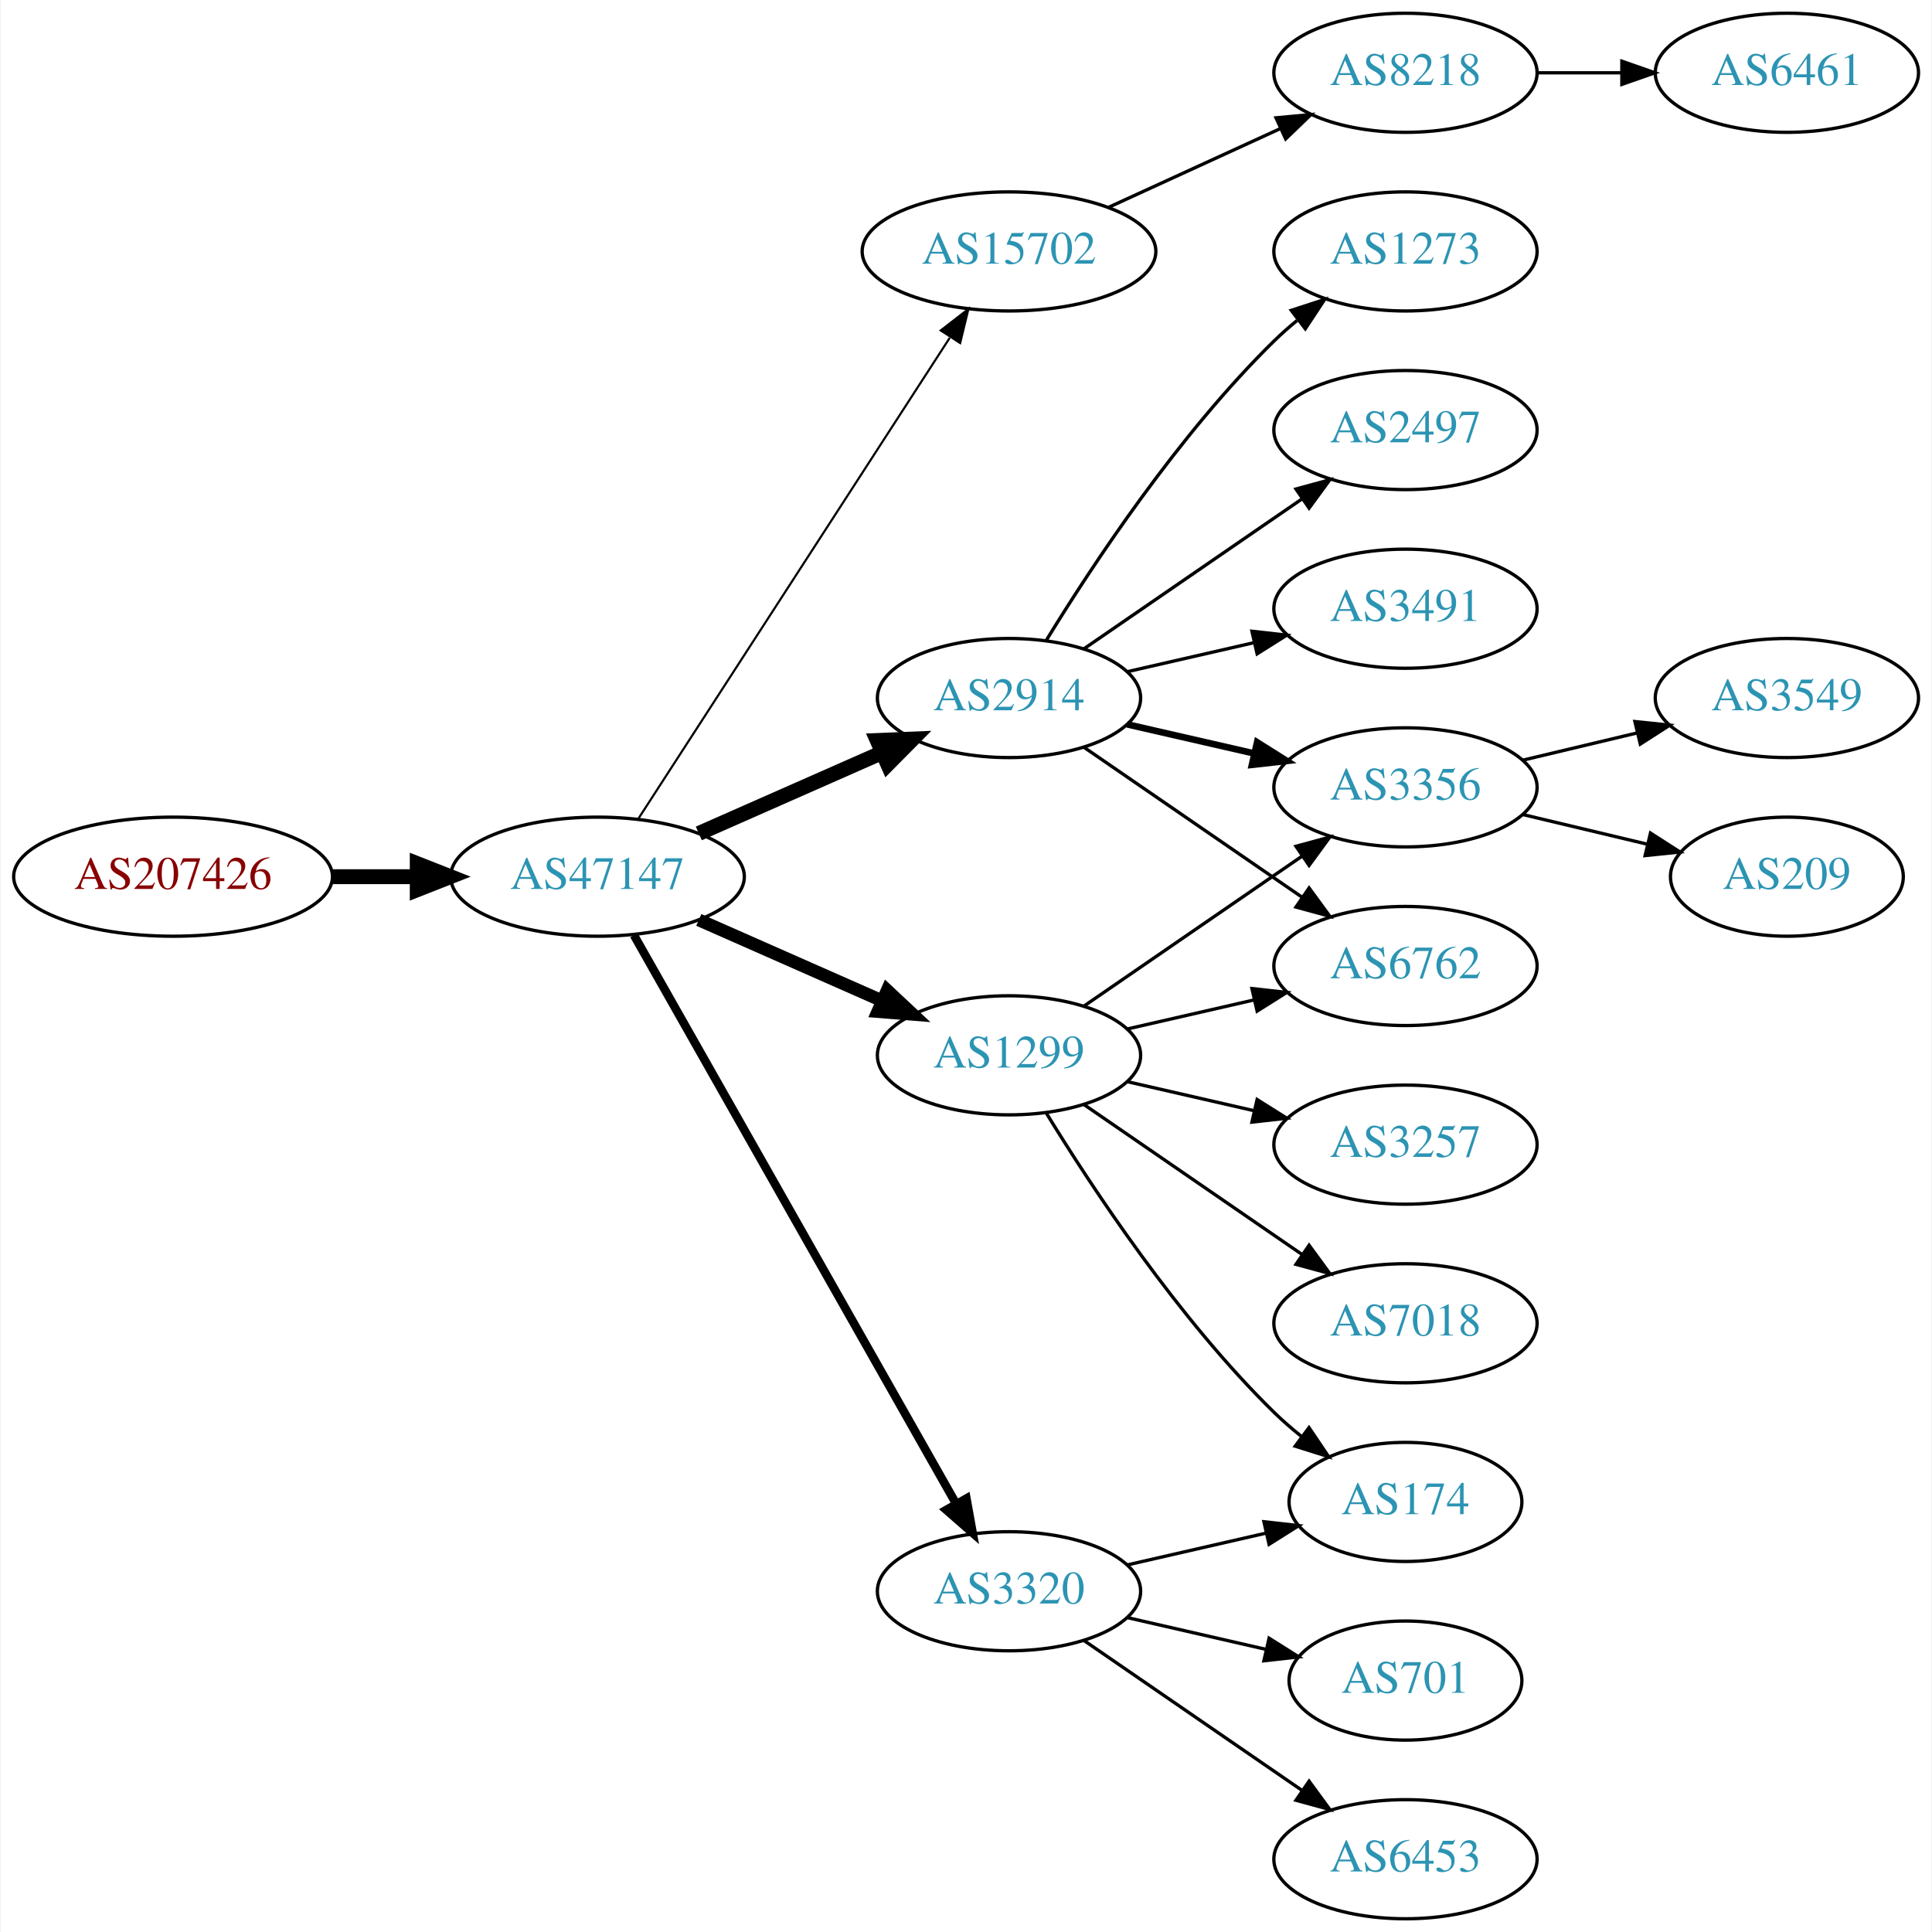
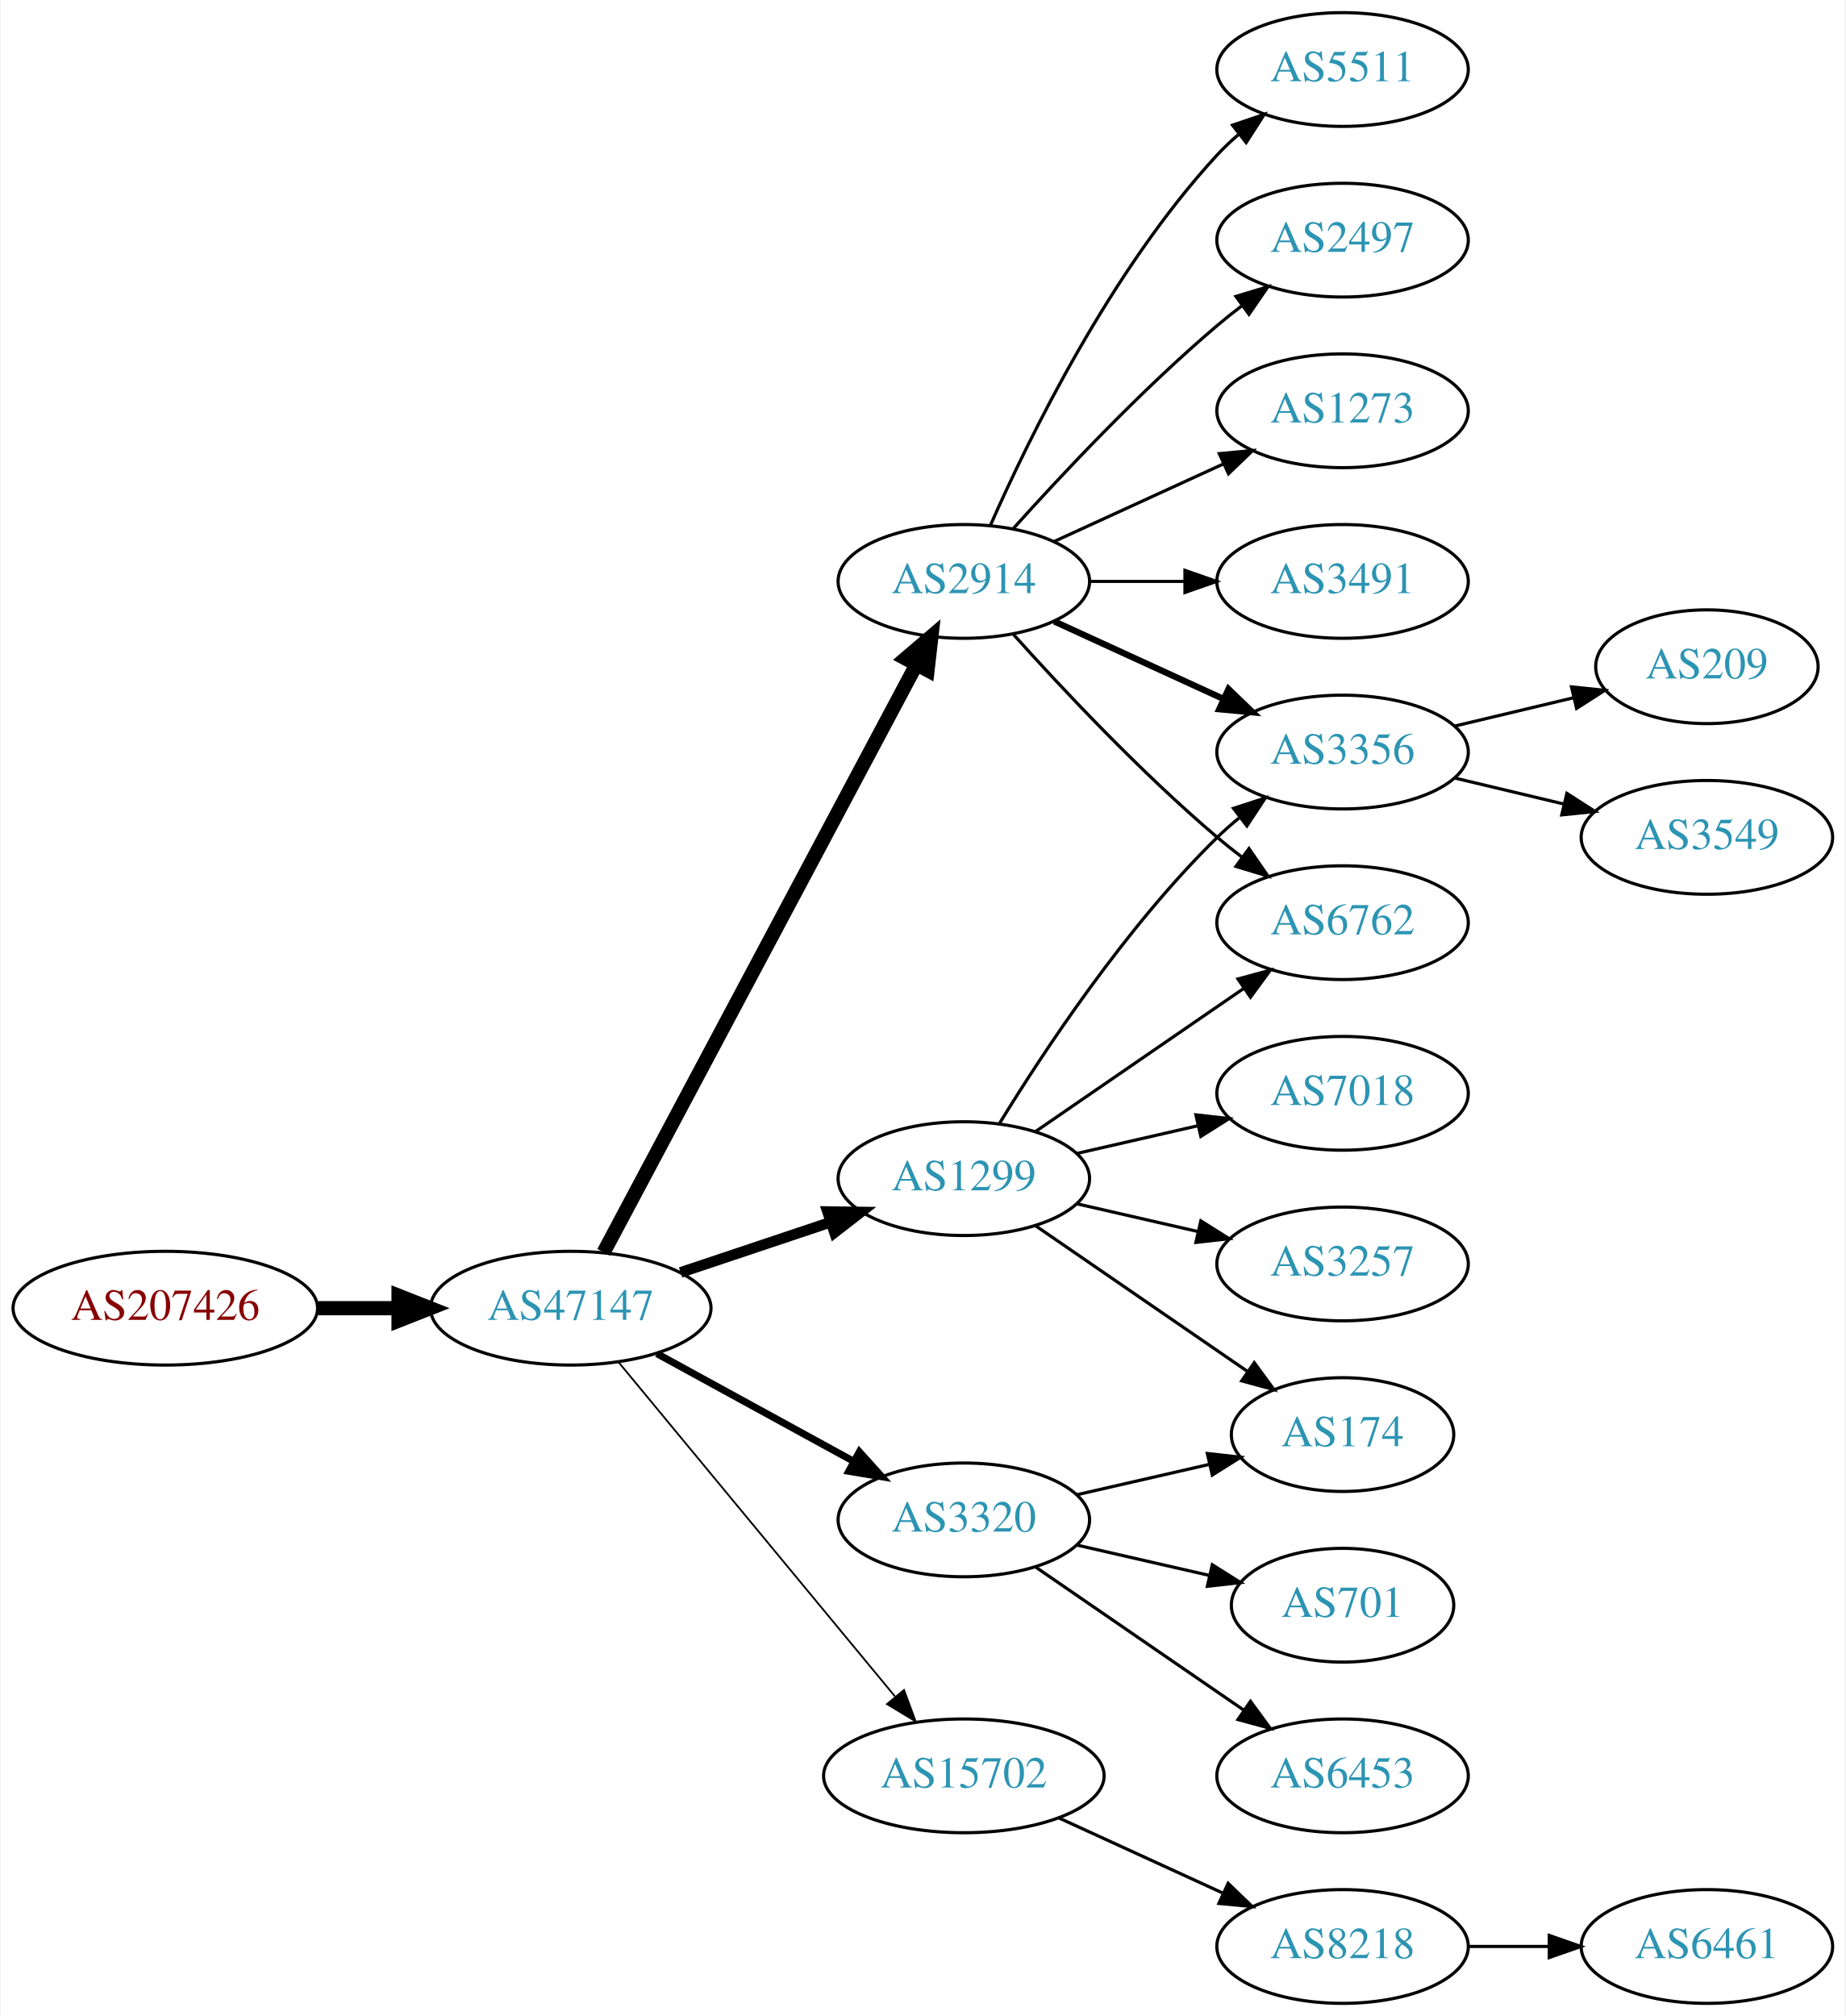
- <svg xmlns="http://www.w3.org/2000/svg" xmlns:xlink="http://www.w3.org/1999/xlink" width="584pt" height="584pt" viewBox="0.00 0.00 583.56 584.00">
-   <g id="graph0" class="graph" transform="scale(1 1) rotate(0) translate(4 580)">
-     <polygon fill="white" stroke="none" points="-4,4 -4,-580 579.562,-580 579.562,4 -4,4" />
+ <svg xmlns="http://www.w3.org/2000/svg" xmlns:xlink="http://www.w3.org/1999/xlink" width="584pt" height="638pt" viewBox="0.00 0.00 583.56 638.00">
+   <g id="graph0" class="graph" transform="scale(1 1) rotate(0) translate(4 634)">
+     <polygon fill="white" stroke="none" points="-4,4 -4,-634 579.562,-634 579.562,4 -4,4" />
    <g id="node1" class="node">
      <g id="a_node1">
        <a xlink:href="/asn/207426" xlink:title="AS207426 ~ GSS-Media KG [AT]">
-           <ellipse fill="#ffffff" stroke="black" cx="48.096" cy="-315" rx="48.192" ry="18" />
-           <text text-anchor="middle" x="48.096" y="-311.3" font-family="Times,serif" font-size="14.00" fill="#880000">AS207426</text>
+           <ellipse fill="#ffffff" stroke="black" cx="48.096" cy="-220" rx="48.192" ry="18" />
+           <text text-anchor="middle" x="48.096" y="-216.3" font-family="Times,serif" font-size="14.00" fill="#880000">AS207426</text>
        </a>
      </g>
    </g>
    <g id="node2" class="node">
      <g id="a_node2">
        <a xlink:href="/asn/47147" xlink:title="AS47147 ~ ANEXIA Internetdienstleistungs GmbH [AT]">
-           <ellipse fill="#ffffff" stroke="black" cx="176.388" cy="-315" rx="44.393" ry="18" />
-           <text text-anchor="middle" x="176.388" y="-311.3" font-family="Times,serif" font-size="14.00" fill="#2c94b3">AS47147</text>
+           <ellipse fill="#ffffff" stroke="black" cx="176.388" cy="-220" rx="44.393" ry="18" />
+           <text text-anchor="middle" x="176.388" y="-216.3" font-family="Times,serif" font-size="14.00" fill="#2c94b3">AS47147</text>
        </a>
      </g>
    </g>
    <g id="edge1" class="edge">
-       <path fill="none" stroke="black" stroke-width="4.5" d="M96.481,-315C104.742,-315 113.386,-315 121.799,-315" />
-       <polygon fill="black" stroke="black" stroke-width="4.5" points="121.904,-318.938 131.904,-315 121.904,-311.063 121.904,-318.938" />
+       <path fill="none" stroke="black" stroke-width="4.5" d="M96.481,-220C104.742,-220 113.386,-220 121.799,-220" />
+       <polygon fill="black" stroke="black" stroke-width="4.5" points="121.904,-223.938 131.904,-220 121.904,-216.063 121.904,-223.938" />
    </g>
    <g id="node3" class="node">
      <g id="a_node3">
-         <a xlink:href="/asn/15702" xlink:title="AS15702 ~ Onstage Online GmbH [AT]">
-           <ellipse fill="#ffffff" stroke="black" cx="300.78" cy="-504" rx="44.393" ry="18" />
-           <text text-anchor="middle" x="300.78" y="-500.3" font-family="Times,serif" font-size="14.00" fill="#2c94b3">AS15702</text>
+         <a xlink:href="/asn/2914" xlink:title="AS2914 ~ NTT America, Inc. [US]">
+           <ellipse fill="#ffffff" stroke="black" cx="300.78" cy="-450" rx="39.794" ry="18" />
+           <text text-anchor="middle" x="300.78" y="-446.3" font-family="Times,serif" font-size="14.00" fill="#2c94b3">AS2914</text>
        </a>
      </g>
    </g>
    <g id="edge2" class="edge">
-       <path fill="none" stroke="black" stroke-width="0.643" d="M188.683,-332.442C210.268,-365.775 257.484,-438.686 282.856,-477.866" />
-       <polygon fill="black" stroke="black" stroke-width="0.643" points="280.139,-480.109 288.512,-486.6 286.014,-476.304 280.139,-480.109" />
+       <path fill="none" stroke="black" stroke-width="4.5" d="M186.788,-237.666C208.154,-277.817 260.463,-376.115 285.702,-423.546" />
+       <polygon fill="black" stroke="black" stroke-width="4.5" points="282.341,-425.611 290.515,-432.589 289.293,-421.911 282.341,-425.611" />
    </g>
    <g id="node4" class="node">
      <g id="a_node4">
-         <a xlink:href="/asn/2914" xlink:title="AS2914 ~ NTT America, Inc. [US]">
-           <ellipse fill="#ffffff" stroke="black" cx="300.78" cy="-369" rx="39.794" ry="18" />
-           <text text-anchor="middle" x="300.78" y="-365.3" font-family="Times,serif" font-size="14.00" fill="#2c94b3">AS2914</text>
+         <a xlink:href="/asn/15702" xlink:title="AS15702 ~ Onstage Online GmbH [AT]">
+           <ellipse fill="#ffffff" stroke="black" cx="300.78" cy="-72" rx="44.393" ry="18" />
+           <text text-anchor="middle" x="300.78" y="-68.3" font-family="Times,serif" font-size="14.00" fill="#2c94b3">AS15702</text>
        </a>
      </g>
    </g>
    <g id="edge3" class="edge">
-       <path fill="none" stroke="black" stroke-width="4.5" d="M207.015,-328.072C223.61,-335.393 244.469,-344.597 262.203,-352.421" />
-       <polygon fill="black" stroke="black" stroke-width="4.5" points="260.948,-356.171 271.686,-356.605 264.126,-348.966 260.948,-356.171" />
+       <path fill="none" stroke="black" stroke-width="0.562" d="M191.427,-203.023C212.893,-177.066 253.999,-127.36 278.948,-97.191" />
+       <polygon fill="black" stroke="black" stroke-width="0.562" points="281.851,-99.172 285.527,-89.235 276.456,-94.711 281.851,-99.172" />
    </g>
    <g id="node5" class="node">
      <g id="a_node5">
        <a xlink:href="/asn/1299" xlink:title="AS1299 ~ Telia Carrier [EU]">
          <ellipse fill="#ffffff" stroke="black" cx="300.78" cy="-261" rx="39.794" ry="18" />
          <text text-anchor="middle" x="300.78" y="-257.3" font-family="Times,serif" font-size="14.00" fill="#2c94b3">AS1299</text>
        </a>
      </g>
    </g>
    <g id="edge4" class="edge">
-       <path fill="none" stroke="black" stroke-width="3.857" d="M207.015,-301.928C223.61,-294.607 244.469,-285.403 262.203,-277.579" />
-       <polygon fill="black" stroke="black" stroke-width="3.857" points="263.95,-280.634 271.686,-273.395 261.124,-274.23 263.95,-280.634" />
+       <path fill="none" stroke="black" stroke-width="3.375" d="M211.156,-231.312C225.782,-236.212 243.045,-241.994 258.43,-247.148" />
+       <polygon fill="black" stroke="black" stroke-width="3.375" points="257.63,-250.571 268.223,-250.429 259.853,-243.934 257.63,-250.571" />
    </g>
    <g id="node6" class="node">
      <g id="a_node6">
        <a xlink:href="/asn/3320" xlink:title="AS3320 ~ DTAG [DE]">
-           <ellipse fill="#ffffff" stroke="black" cx="300.78" cy="-99" rx="39.794" ry="18" />
-           <text text-anchor="middle" x="300.78" y="-95.3" font-family="Times,serif" font-size="14.00" fill="#2c94b3">AS3320</text>
+           <ellipse fill="#ffffff" stroke="black" cx="300.78" cy="-153" rx="39.794" ry="18" />
+           <text text-anchor="middle" x="300.78" y="-149.3" font-family="Times,serif" font-size="14.00" fill="#2c94b3">AS3320</text>
        </a>
      </g>
    </g>
    <g id="edge5" class="edge">
-       <path fill="none" stroke="black" stroke-width="2.571" d="M187.403,-297.324C208.883,-259.416 259.477,-170.127 284.797,-125.441" />
-       <polygon fill="black" stroke="black" stroke-width="2.571" points="287.912,-127.043 289.797,-116.617 281.822,-123.592 287.912,-127.043" />
+       <path fill="none" stroke="black" stroke-width="2.25" d="M203.644,-205.627C221.835,-195.669 246.22,-182.32 265.879,-171.558" />
+       <polygon fill="black" stroke="black" stroke-width="2.25" points="267.729,-174.535 274.82,-166.663 264.368,-168.395 267.729,-174.535" />
    </g>
    <g id="node7" class="node">
      <g id="a_node7">
-         <a xlink:href="/asn/8218" xlink:title="AS8218 ~ legacy Neotelecoms [FR]">
+         <a xlink:href="/asn/5511" xlink:title="AS5511 ~ Orange S.A. [FR]">
+           <ellipse fill="#ffffff" stroke="black" cx="420.622" cy="-612" rx="39.794" ry="18" />
+           <text text-anchor="middle" x="420.622" y="-608.3" font-family="Times,serif" font-size="14.00" fill="#2c94b3">AS5511</text>
+         </a>
+       </g>
+     </g>
+     <g id="edge6" class="edge">
+       <path fill="none" stroke="black" d="M309.196,-467.761C321.264,-495.183 347.235,-548.473 380.976,-585 383.006,-587.198 385.245,-589.319 387.591,-591.34" />
+       <polygon fill="black" stroke="black" points="385.804,-594.386 395.835,-597.794 390.118,-588.874 385.804,-594.386" />
+     </g>
+     <g id="node8" class="node">
+       <g id="a_node8">
+         <a xlink:href="/asn/2497" xlink:title="AS2497 ~ Internet Initiative Japan Inc. [JP]">
          <ellipse fill="#ffffff" stroke="black" cx="420.622" cy="-558" rx="39.794" ry="18" />
-           <text text-anchor="middle" x="420.622" y="-554.3" font-family="Times,serif" font-size="14.00" fill="#2c94b3">AS8218</text>
-         </a>
-       </g>
-     </g>
-     <g id="edge6" class="edge">
-       <path fill="none" stroke="black" d="M330.909,-517.348C346.521,-524.502 365.918,-533.391 382.59,-541.03" />
-       <polygon fill="black" stroke="black" points="381.493,-544.378 392.042,-545.362 384.409,-538.014 381.493,-544.378" />
-     </g>
-     <g id="node12" class="node">
-       <g id="a_node12">
-         <a xlink:href="/asn/6762" xlink:title="AS6762 ~ TELECOM ITALIA SPARKLE S.p.A. [IT]">
-           <ellipse fill="#ffffff" stroke="black" cx="420.622" cy="-288" rx="39.794" ry="18" />
-           <text text-anchor="middle" x="420.622" y="-284.3" font-family="Times,serif" font-size="14.00" fill="#2c94b3">AS6762</text>
-         </a>
-       </g>
-     </g>
-     <g id="edge13" class="edge">
-       <path fill="none" stroke="black" d="M323.394,-354.143C341.882,-341.435 368.696,-323.005 389.326,-308.825" />
-       <polygon fill="black" stroke="black" points="391.488,-311.586 397.746,-303.037 387.522,-305.817 391.488,-311.586" />
-     </g>
-     <g id="node13" class="node">
-       <g id="a_node13">
-         <a xlink:href="/asn/3356" xlink:title="AS3356 ~ Level 3 Parent, LLC [US]">
-           <ellipse fill="#ffffff" stroke="black" cx="420.622" cy="-342" rx="39.794" ry="18" />
-           <text text-anchor="middle" x="420.622" y="-338.3" font-family="Times,serif" font-size="14.00" fill="#2c94b3">AS3356</text>
-         </a>
-       </g>
-     </g>
-     <g id="edge15" class="edge">
-       <path fill="none" stroke="black" stroke-width="2" d="M336.499,-361.045C348.499,-358.296 362.12,-355.175 374.812,-352.267" />
-       <polygon fill="black" stroke="black" stroke-width="2" points="375.778,-355.636 384.744,-349.991 374.215,-348.813 375.778,-355.636" />
-     </g>
-     <g id="node14" class="node">
-       <g id="a_node14">
+           <text text-anchor="middle" x="420.622" y="-554.3" font-family="Times,serif" font-size="14.00" fill="#2c94b3">AS2497</text>
+         </a>
+       </g>
+     </g>
+     <g id="edge7" class="edge">
+       <path fill="none" stroke="black" d="M316.426,-466.725C331.727,-483.765 356.824,-510.523 380.976,-531 383.473,-533.117 386.133,-535.232 388.845,-537.293" />
+       <polygon fill="black" stroke="black" points="386.882,-540.194 397.021,-543.266 391.011,-534.541 386.882,-540.194" />
+     </g>
+     <g id="node9" class="node">
+       <g id="a_node9">
        <a xlink:href="/asn/1273" xlink:title="AS1273 ~ Vodafone Group PLC [EU]">
          <ellipse fill="#ffffff" stroke="black" cx="420.622" cy="-504" rx="39.794" ry="18" />
          <text text-anchor="middle" x="420.622" y="-500.3" font-family="Times,serif" font-size="14.00" fill="#2c94b3">AS1273</text>
        </a>
      </g>
    </g>
-     <g id="edge14" class="edge">
-       <path fill="none" stroke="black" d="M312.045,-386.44C325.854,-408.991 352.043,-448.722 380.976,-477 383.116,-479.092 385.433,-481.137 387.833,-483.106" />
-       <polygon fill="black" stroke="black" points="386.1,-486.185 396.175,-489.464 390.343,-480.618 386.1,-486.185" />
+     <g id="edge8" class="edge">
+       <path fill="none" stroke="black" d="M329.409,-462.661C345.366,-469.973 365.636,-479.261 382.919,-487.181" />
+       <polygon fill="black" stroke="black" points="381.617,-490.435 392.167,-491.419 384.534,-484.071 381.617,-490.435" />
+     </g>
+     <g id="node10" class="node">
+       <g id="a_node10">
+         <a xlink:href="/asn/3356" xlink:title="AS3356 ~ Level 3 Parent, LLC [US]">
+           <ellipse fill="#ffffff" stroke="black" cx="420.622" cy="-396" rx="39.794" ry="18" />
+           <text text-anchor="middle" x="420.622" y="-392.3" font-family="Times,serif" font-size="14.00" fill="#2c94b3">AS3356</text>
+         </a>
+       </g>
+     </g>
+     <g id="edge9" class="edge">
+       <path fill="none" stroke="black" stroke-width="2" d="M329.409,-437.339C345.366,-430.027 365.636,-420.739 382.919,-412.819" />
+       <polygon fill="black" stroke="black" stroke-width="2" points="384.534,-415.929 392.167,-408.581 381.617,-409.565 384.534,-415.929" />
+     </g>
+     <g id="node11" class="node">
+       <g id="a_node11">
+         <a xlink:href="/asn/6762" xlink:title="AS6762 ~ TELECOM ITALIA SPARKLE S.p.A. [IT]">
+           <ellipse fill="#ffffff" stroke="black" cx="420.622" cy="-342" rx="39.794" ry="18" />
+           <text text-anchor="middle" x="420.622" y="-338.3" font-family="Times,serif" font-size="14.00" fill="#2c94b3">AS6762</text>
+         </a>
+       </g>
+     </g>
+     <g id="edge10" class="edge">
+       <path fill="none" stroke="black" d="M316.426,-433.275C331.727,-416.235 356.824,-389.477 380.976,-369 383.473,-366.883 386.133,-364.768 388.845,-362.707" />
+       <polygon fill="black" stroke="black" points="391.011,-365.459 397.021,-356.734 386.882,-359.806 391.011,-365.459" />
+     </g>
+     <g id="node12" class="node">
+       <g id="a_node12">
+         <a xlink:href="/asn/3491" xlink:title="AS3491 ~ PCCW Global, Inc. [US]">
+           <ellipse fill="#ffffff" stroke="black" cx="420.622" cy="-450" rx="39.794" ry="18" />
+           <text text-anchor="middle" x="420.622" y="-446.3" font-family="Times,serif" font-size="14.00" fill="#2c94b3">AS3491</text>
+         </a>
+       </g>
+     </g>
+     <g id="edge11" class="edge">
+       <path fill="none" stroke="black" d="M340.692,-450C350.246,-450 360.595,-450 370.558,-450" />
+       <polygon fill="black" stroke="black" points="370.751,-453.5 380.75,-450 370.75,-446.5 370.751,-453.5" />
+     </g>
+     <g id="node13" class="node">
+       <g id="a_node13">
+         <a xlink:href="/asn/8218" xlink:title="AS8218 ~ legacy Neotelecoms [FR]">
+           <ellipse fill="#ffffff" stroke="black" cx="420.622" cy="-18" rx="39.794" ry="18" />
+           <text text-anchor="middle" x="420.622" y="-14.3" font-family="Times,serif" font-size="14.00" fill="#2c94b3">AS8218</text>
+         </a>
+       </g>
+     </g>
+     <g id="edge12" class="edge">
+       <path fill="none" stroke="black" d="M330.909,-58.652C346.521,-51.498 365.918,-42.609 382.59,-34.969" />
+       <polygon fill="black" stroke="black" points="384.409,-37.986 392.042,-30.638 381.493,-31.622 384.409,-37.986" />
+     </g>
+     <g id="edge18" class="edge">
+       <path fill="none" stroke="black" d="M312.045,-278.44C325.854,-300.991 352.043,-340.722 380.976,-369 383.116,-371.092 385.433,-373.137 387.833,-375.106" />
+       <polygon fill="black" stroke="black" points="386.1,-378.185 396.175,-381.464 390.343,-372.618 386.1,-378.185" />
+     </g>
+     <g id="edge15" class="edge">
+       <path fill="none" stroke="black" d="M323.394,-275.857C341.882,-288.565 368.696,-306.995 389.326,-321.175" />
+       <polygon fill="black" stroke="black" points="387.522,-324.183 397.746,-326.963 391.488,-318.414 387.522,-324.183" />
    </g>
    <g id="node15" class="node">
      <g id="a_node15">
-         <a xlink:href="/asn/2497" xlink:title="AS2497 ~ Internet Initiative Japan Inc. [JP]">
-           <ellipse fill="#ffffff" stroke="black" cx="420.622" cy="-450" rx="39.794" ry="18" />
-           <text text-anchor="middle" x="420.622" y="-446.3" font-family="Times,serif" font-size="14.00" fill="#2c94b3">AS2497</text>
-         </a>
-       </g>
-     </g>
-     <g id="edge16" class="edge">
-       <path fill="none" stroke="black" d="M323.394,-383.857C341.882,-396.565 368.696,-414.995 389.326,-429.175" />
-       <polygon fill="black" stroke="black" points="387.522,-432.183 397.746,-434.963 391.488,-426.414 387.522,-432.183" />
+         <a xlink:href="/asn/7018" xlink:title="AS7018 ~ AT&amp;T Services, Inc. [US]">
+           <ellipse fill="#ffffff" stroke="black" cx="420.622" cy="-288" rx="39.794" ry="18" />
+           <text text-anchor="middle" x="420.622" y="-284.3" font-family="Times,serif" font-size="14.00" fill="#2c94b3">AS7018</text>
+         </a>
+       </g>
+     </g>
+     <g id="edge14" class="edge">
+       <path fill="none" stroke="black" d="M336.499,-268.955C348.499,-271.704 362.12,-274.825 374.812,-277.733" />
+       <polygon fill="black" stroke="black" points="374.215,-281.187 384.744,-280.009 375.778,-274.364 374.215,-281.187" />
    </g>
    <g id="node16" class="node">
      <g id="a_node16">
-         <a xlink:href="/asn/3491" xlink:title="AS3491 ~ PCCW Global, Inc. [US]">
-           <ellipse fill="#ffffff" stroke="black" cx="420.622" cy="-396" rx="39.794" ry="18" />
-           <text text-anchor="middle" x="420.622" y="-392.3" font-family="Times,serif" font-size="14.00" fill="#2c94b3">AS3491</text>
-         </a>
-       </g>
-     </g>
-     <g id="edge17" class="edge">
-       <path fill="none" stroke="black" d="M336.499,-376.955C348.499,-379.704 362.12,-382.825 374.812,-385.733" />
-       <polygon fill="black" stroke="black" points="374.215,-389.187 384.744,-388.009 375.778,-382.364 374.215,-389.187" />
-     </g>
-     <g id="node9" class="node">
-       <g id="a_node9">
-         <a xlink:href="/asn/7018" xlink:title="AS7018 ~ AT&amp;T Services, Inc. [US]">
-           <ellipse fill="#ffffff" stroke="black" cx="420.622" cy="-180" rx="39.794" ry="18" />
-           <text text-anchor="middle" x="420.622" y="-176.3" font-family="Times,serif" font-size="14.00" fill="#2c94b3">AS7018</text>
-         </a>
-       </g>
-     </g>
-     <g id="edge8" class="edge">
-       <path fill="none" stroke="black" d="M323.394,-246.143C341.882,-233.435 368.696,-215.005 389.326,-200.825" />
-       <polygon fill="black" stroke="black" points="391.488,-203.586 397.746,-195.037 387.522,-197.817 391.488,-203.586" />
-     </g>
-     <g id="node10" class="node">
-       <g id="a_node10">
        <a xlink:href="/asn/174" xlink:title="AS174 ~ Cogent Communications [US]">
-           <ellipse fill="#ffffff" stroke="black" cx="420.622" cy="-126" rx="35.194" ry="18" />
-           <text text-anchor="middle" x="420.622" y="-122.3" font-family="Times,serif" font-size="14.00" fill="#2c94b3">AS174</text>
-         </a>
-       </g>
-     </g>
-     <g id="edge9" class="edge">
-       <path fill="none" stroke="black" d="M312.045,-243.56C325.854,-221.009 352.043,-181.278 380.976,-153 383.511,-150.522 386.295,-148.11 389.17,-145.812" />
-       <polygon fill="black" stroke="black" points="391.466,-148.465 397.387,-139.679 387.279,-142.856 391.466,-148.465" />
-     </g>
-     <g id="node11" class="node">
-       <g id="a_node11">
+           <ellipse fill="#ffffff" stroke="black" cx="420.622" cy="-180" rx="35.194" ry="18" />
+           <text text-anchor="middle" x="420.622" y="-176.3" font-family="Times,serif" font-size="14.00" fill="#2c94b3">AS174</text>
+         </a>
+       </g>
+     </g>
+     <g id="edge16" class="edge">
+       <path fill="none" stroke="black" d="M323.394,-246.143C342.231,-233.195 369.711,-214.307 390.487,-200.027" />
+       <polygon fill="black" stroke="black" points="392.677,-202.768 398.935,-194.219 388.712,-196.999 392.677,-202.768" />
+     </g>
+     <g id="node17" class="node">
+       <g id="a_node17">
        <a xlink:href="/asn/3257" xlink:title="AS3257 ~ GTT [DE]">
          <ellipse fill="#ffffff" stroke="black" cx="420.622" cy="-234" rx="39.794" ry="18" />
          <text text-anchor="middle" x="420.622" y="-230.3" font-family="Times,serif" font-size="14.00" fill="#2c94b3">AS3257</text>
        </a>
      </g>
    </g>
-     <g id="edge10" class="edge">
+     <g id="edge17" class="edge">
      <path fill="none" stroke="black" d="M336.499,-253.045C348.499,-250.296 362.12,-247.175 374.812,-244.267" />
      <polygon fill="black" stroke="black" points="375.778,-247.636 384.744,-241.991 374.215,-240.813 375.778,-247.636" />
    </g>
-     <g id="edge11" class="edge">
-       <path fill="none" stroke="black" d="M336.499,-268.955C348.499,-271.704 362.12,-274.825 374.812,-277.733" />
-       <polygon fill="black" stroke="black" points="374.215,-281.187 384.744,-280.009 375.778,-274.364 374.215,-281.187" />
-     </g>
-     <g id="edge12" class="edge">
-       <path fill="none" stroke="black" d="M323.394,-275.857C341.882,-288.565 368.696,-306.995 389.326,-321.175" />
-       <polygon fill="black" stroke="black" points="387.522,-324.183 397.746,-326.963 391.488,-318.414 387.522,-324.183" />
-     </g>
-     <g id="edge20" class="edge">
-       <path fill="none" stroke="black" d="M336.499,-106.955C349.592,-109.955 364.614,-113.396 378.255,-116.522" />
-       <polygon fill="black" stroke="black" points="377.833,-120.016 388.362,-118.838 379.396,-113.193 377.833,-120.016" />
-     </g>
-     <g id="node17" class="node">
-       <g id="a_node17">
-         <a xlink:href="/asn/6453" xlink:title="AS6453 ~ TATA COMMUNICATIONS (AMERICA) INC [US]">
-           <ellipse fill="#ffffff" stroke="black" cx="420.622" cy="-18" rx="39.794" ry="18" />
-           <text text-anchor="middle" x="420.622" y="-14.3" font-family="Times,serif" font-size="14.00" fill="#2c94b3">AS6453</text>
-         </a>
-       </g>
-     </g>
-     <g id="edge18" class="edge">
-       <path fill="none" stroke="black" d="M323.394,-84.143C341.882,-71.435 368.696,-53.005 389.326,-38.825" />
-       <polygon fill="black" stroke="black" points="391.488,-41.586 397.746,-33.037 387.522,-35.817 391.488,-41.586" />
+     <g id="edge21" class="edge">
+       <path fill="none" stroke="black" d="M336.499,-160.955C349.592,-163.955 364.614,-167.396 378.255,-170.522" />
+       <polygon fill="black" stroke="black" points="377.833,-174.016 388.362,-172.838 379.396,-167.193 377.833,-174.016" />
    </g>
    <g id="node18" class="node">
      <g id="a_node18">
        <a xlink:href="/asn/701" xlink:title="AS701 ~ UUNET [US]">
-           <ellipse fill="#ffffff" stroke="black" cx="420.622" cy="-72" rx="35.194" ry="18" />
-           <text text-anchor="middle" x="420.622" y="-68.3" font-family="Times,serif" font-size="14.00" fill="#2c94b3">AS701</text>
+           <ellipse fill="#ffffff" stroke="black" cx="420.622" cy="-126" rx="35.194" ry="18" />
+           <text text-anchor="middle" x="420.622" y="-122.3" font-family="Times,serif" font-size="14.00" fill="#2c94b3">AS701</text>
        </a>
      </g>
    </g>
    <g id="edge19" class="edge">
-       <path fill="none" stroke="black" d="M336.499,-91.045C349.592,-88.045 364.614,-84.603 378.255,-81.478" />
-       <polygon fill="black" stroke="black" points="379.396,-84.807 388.362,-79.162 377.833,-77.984 379.396,-84.807" />
-     </g>
-     <g id="node8" class="node">
-       <g id="a_node8">
-         <a xlink:href="/asn/6461" xlink:title="AS6461 ~ Zayo Bandwidth [US]">
-           <ellipse fill="#ffffff" stroke="black" cx="535.915" cy="-558" rx="39.794" ry="18" />
-           <text text-anchor="middle" x="535.915" y="-554.3" font-family="Times,serif" font-size="14.00" fill="#2c94b3">AS6461</text>
-         </a>
-       </g>
-     </g>
-     <g id="edge7" class="edge">
-       <path fill="none" stroke="black" d="M460.294,-558C468.497,-558 477.261,-558 485.794,-558" />
-       <polygon fill="black" stroke="black" points="486.033,-561.5 496.033,-558 486.033,-554.5 486.033,-561.5" />
+       <path fill="none" stroke="black" d="M336.499,-145.045C349.592,-142.045 364.614,-138.604 378.255,-135.478" />
+       <polygon fill="black" stroke="black" points="379.396,-138.807 388.362,-133.162 377.833,-131.984 379.396,-138.807" />
    </g>
    <g id="node19" class="node">
      <g id="a_node19">
-         <a xlink:href="/asn/209" xlink:title="AS209 ~ CenturyLink Communications, LLC [US]">
-           <ellipse fill="#ffffff" stroke="black" cx="535.915" cy="-315" rx="35.194" ry="18" />
-           <text text-anchor="middle" x="535.915" y="-311.3" font-family="Times,serif" font-size="14.00" fill="#2c94b3">AS209</text>
-         </a>
-       </g>
-     </g>
-     <g id="edge21" class="edge">
-       <path fill="none" stroke="black" d="M456.229,-333.752C468.024,-330.942 481.329,-327.771 493.596,-324.847" />
-       <polygon fill="black" stroke="black" points="494.685,-328.186 503.601,-322.463 493.062,-321.376 494.685,-328.186" />
+         <a xlink:href="/asn/6453" xlink:title="AS6453 ~ TATA COMMUNICATIONS (AMERICA) INC [US]">
+           <ellipse fill="#ffffff" stroke="black" cx="420.622" cy="-72" rx="39.794" ry="18" />
+           <text text-anchor="middle" x="420.622" y="-68.3" font-family="Times,serif" font-size="14.00" fill="#2c94b3">AS6453</text>
+         </a>
+       </g>
+     </g>
+     <g id="edge20" class="edge">
+       <path fill="none" stroke="black" d="M323.394,-138.143C341.882,-125.435 368.696,-107.005 389.326,-92.825" />
+       <polygon fill="black" stroke="black" points="391.488,-95.586 397.746,-87.037 387.522,-89.817 391.488,-95.586" />
    </g>
    <g id="node20" class="node">
      <g id="a_node20">
        <a xlink:href="/asn/3549" xlink:title="AS3549 ~ Level 3 Parent, LLC [US]">
          <ellipse fill="#ffffff" stroke="black" cx="535.915" cy="-369" rx="39.794" ry="18" />
          <text text-anchor="middle" x="535.915" y="-365.3" font-family="Times,serif" font-size="14.00" fill="#2c94b3">AS3549</text>
        </a>
      </g>
    </g>
    <g id="edge22" class="edge">
-       <path fill="none" stroke="black" d="M456.229,-350.248C467.101,-352.838 479.255,-355.735 490.698,-358.462" />
-       <polygon fill="black" stroke="black" points="489.981,-361.889 500.52,-360.803 491.604,-355.08 489.981,-361.889" />
+       <path fill="none" stroke="black" d="M456.229,-387.752C467.101,-385.162 479.255,-382.265 490.698,-379.538" />
+       <polygon fill="black" stroke="black" points="491.604,-382.92 500.52,-377.197 489.981,-376.111 491.604,-382.92" />
+     </g>
+     <g id="node21" class="node">
+       <g id="a_node21">
+         <a xlink:href="/asn/209" xlink:title="AS209 ~ CenturyLink Communications, LLC [US]">
+           <ellipse fill="#ffffff" stroke="black" cx="535.915" cy="-423" rx="35.194" ry="18" />
+           <text text-anchor="middle" x="535.915" y="-419.3" font-family="Times,serif" font-size="14.00" fill="#2c94b3">AS209</text>
+         </a>
+       </g>
+     </g>
+     <g id="edge23" class="edge">
+       <path fill="none" stroke="black" d="M456.229,-404.248C468.024,-407.058 481.329,-410.229 493.596,-413.153" />
+       <polygon fill="black" stroke="black" points="493.062,-416.624 503.601,-415.537 494.685,-409.814 493.062,-416.624" />
+     </g>
+     <g id="node14" class="node">
+       <g id="a_node14">
+         <a xlink:href="/asn/6461" xlink:title="AS6461 ~ Zayo Bandwidth [US]">
+           <ellipse fill="#ffffff" stroke="black" cx="535.915" cy="-18" rx="39.794" ry="18" />
+           <text text-anchor="middle" x="535.915" y="-14.3" font-family="Times,serif" font-size="14.00" fill="#2c94b3">AS6461</text>
+         </a>
+       </g>
+     </g>
+     <g id="edge13" class="edge">
+       <path fill="none" stroke="black" d="M460.294,-18C468.497,-18 477.261,-18 485.794,-18" />
+       <polygon fill="black" stroke="black" points="486.033,-21.5 496.033,-18 486.033,-14.5 486.033,-21.5" />
    </g>
  </g>
</svg>
